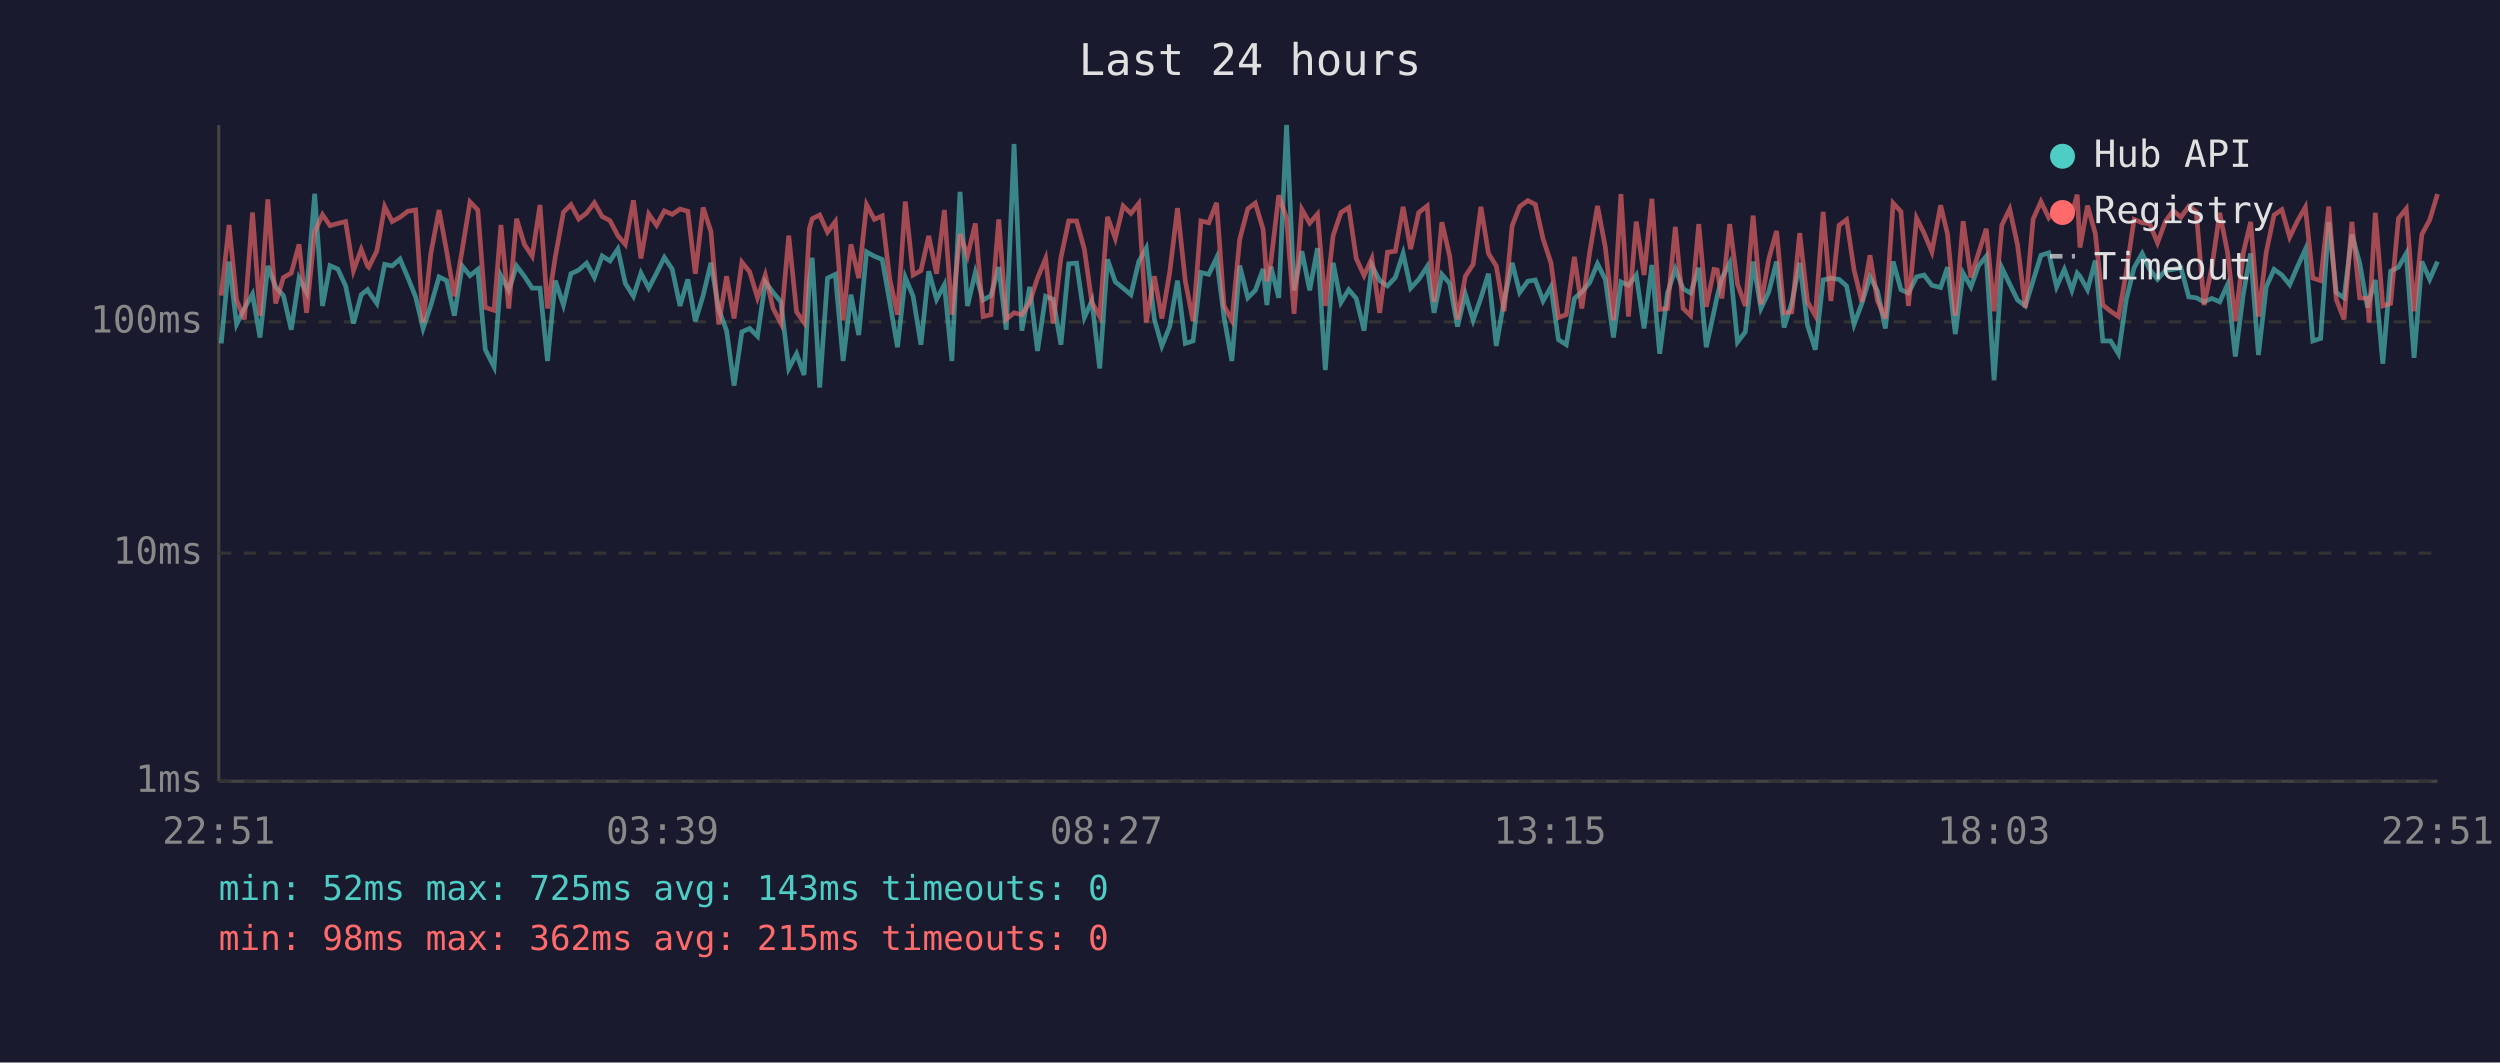
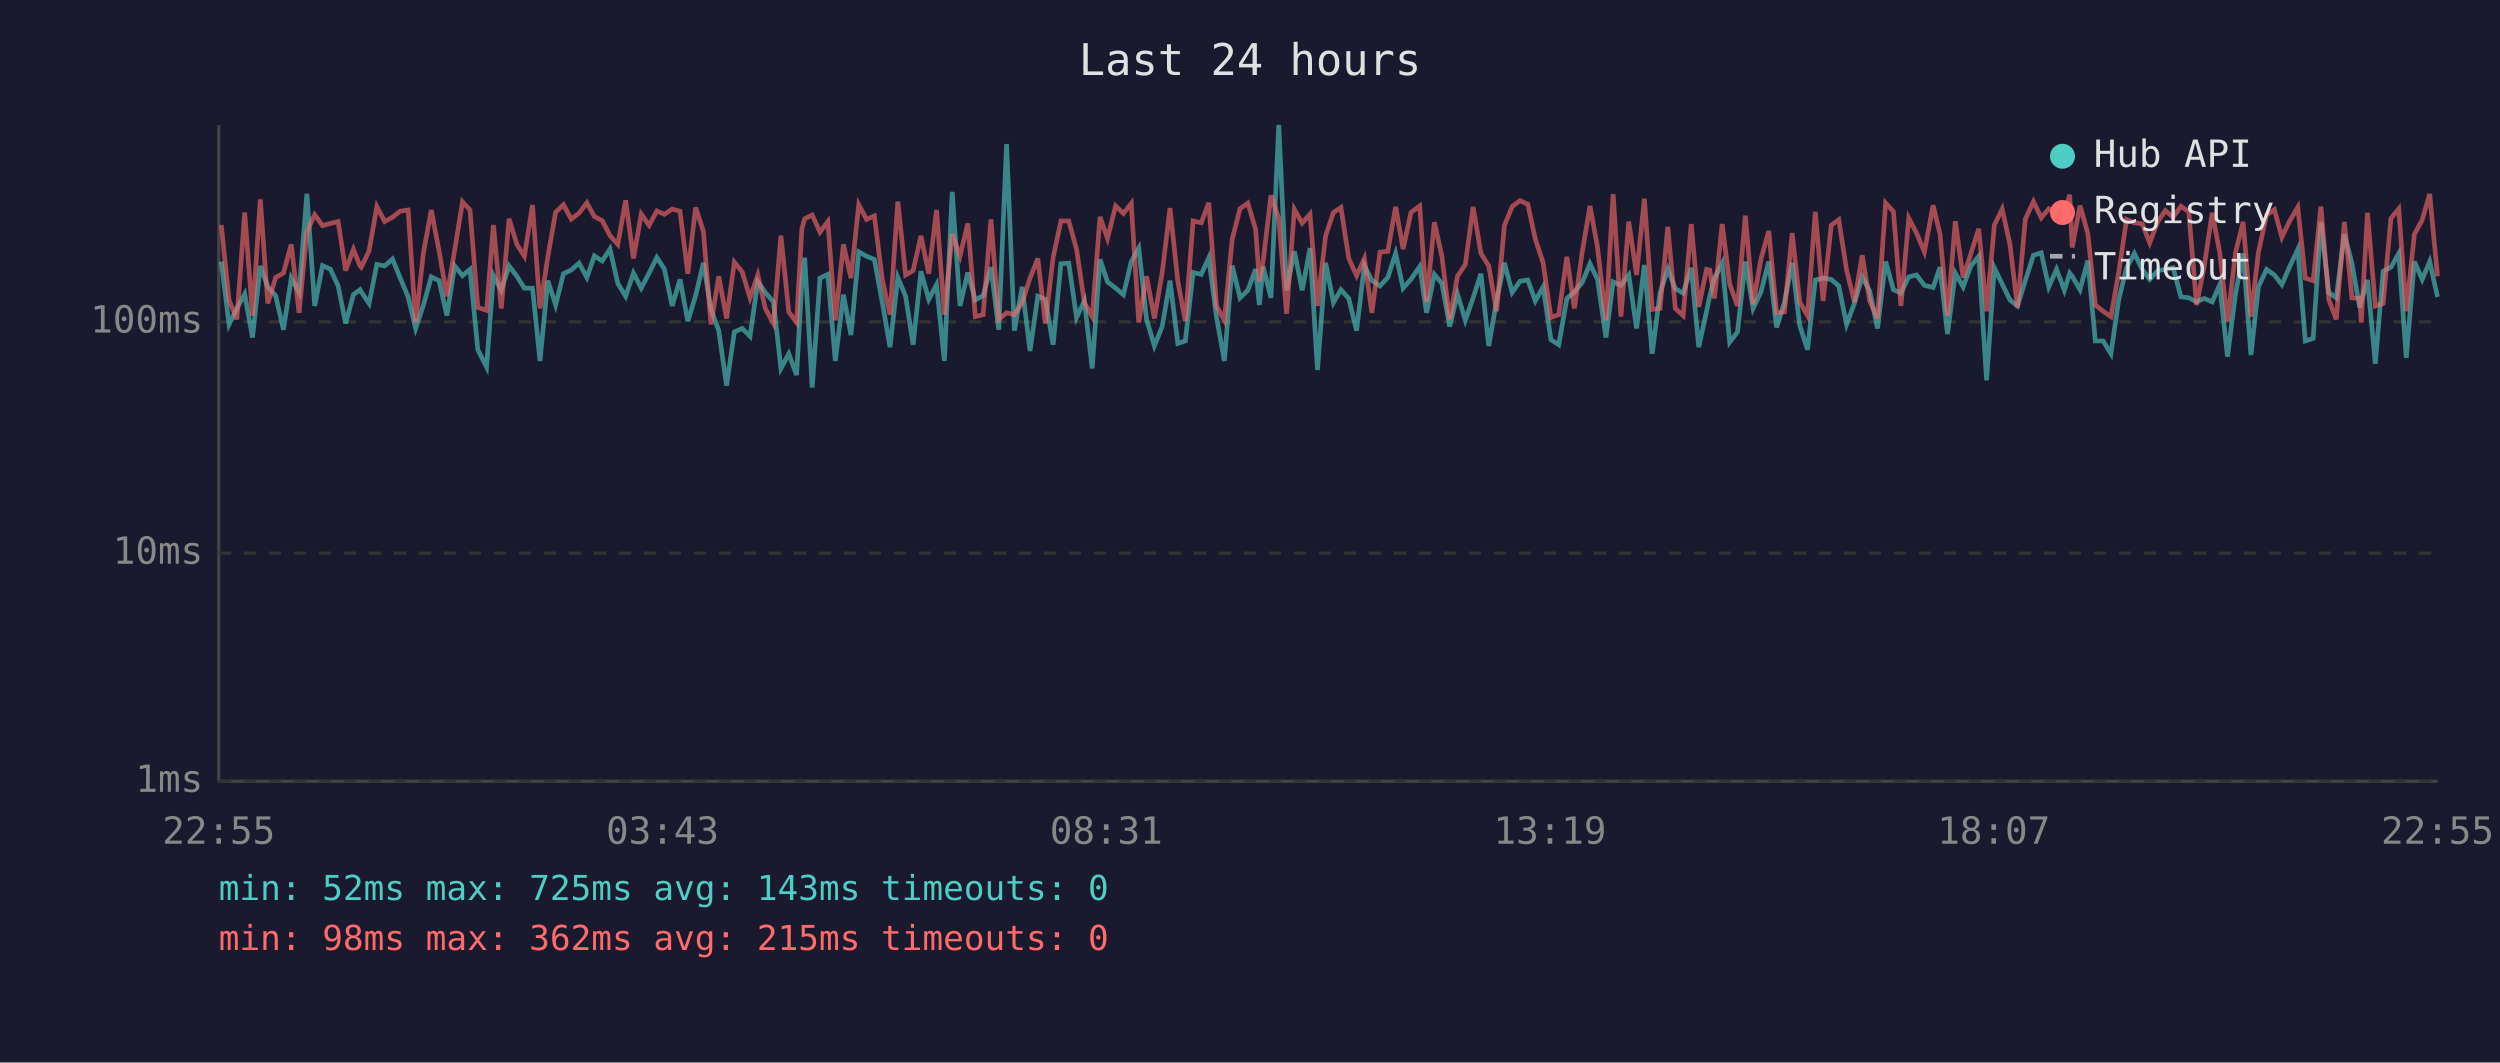
<svg xmlns="http://www.w3.org/2000/svg" viewBox="0 0 800 340" font-family="monospace" font-size="12">
  <rect width="800" height="340" fill="#1a1a2e" />
  <text x="400" y="24" fill="#e0e0e0" font-size="14" text-anchor="middle">Last 24 hours</text>
  <line x1="70" y1="40" x2="70" y2="250" stroke="#444" stroke-width="1" />
  <line x1="70" y1="250" x2="780" y2="250" stroke="#444" stroke-width="1" />
  <line x1="70" y1="250" x2="780" y2="250" stroke="#333" stroke-width="1" stroke-dasharray="4" />
  <text x="65" y="250" fill="#888" text-anchor="end" dominant-baseline="middle">1ms</text>
  <line x1="70" y1="177" x2="780" y2="177" stroke="#333" stroke-width="1" stroke-dasharray="4" />
  <text x="65" y="177" fill="#888" text-anchor="end" dominant-baseline="middle">10ms</text>
  <line x1="70" y1="103" x2="780" y2="103" stroke="#333" stroke-width="1" stroke-dasharray="4" />
  <text x="65" y="103" fill="#888" text-anchor="end" dominant-baseline="middle">100ms</text>
-   <text x="70" y="270" fill="#888" text-anchor="middle">22:51</text>
-   <text x="212" y="270" fill="#888" text-anchor="middle">03:39</text>
-   <text x="354" y="270" fill="#888" text-anchor="middle">08:27</text>
-   <text x="496" y="270" fill="#888" text-anchor="middle">13:15</text>
-   <text x="638" y="270" fill="#888" text-anchor="middle">18:03</text>
-   <text x="780" y="270" fill="#888" text-anchor="middle">22:51</text>
-   <polyline points="70.8,109.9 73.3,83.7 75.7,103.8 78.2,98.7 80.8,94.1 83.2,108.0 85.7,85.1 88.2,91.8 90.7,94.6 93.2,105.5 95.7,89.0 98.1,93.6 100.7,62.0 103.2,97.9 105.6,85.0 108.1,86.1 110.6,91.5 113.1,103.5 115.6,94.3 117.6,92.7 118.0,93.4 120.6,97.1 123.1,84.6 125.5,85.1 128.0,82.9 130.5,88.8 133.0,95.0 135.4,105.1 137.9,97.6 140.5,88.6 142.9,89.8 145.4,101.0 147.9,85.1 150.4,88.2 152.9,86.2 155.3,111.9 158.1,117.4 160.3,88.2 162.8,92.9 165.3,85.1 167.8,88.4 170.3,92.2 172.8,92.2 175.2,115.5 177.7,89.8 180.3,97.6 182.7,87.6 185.2,86.4 187.7,84.2 190.2,88.8 192.7,81.9 195.2,83.5 197.7,79.7 200.1,90.7 202.7,94.8 205.1,87.4 207.6,92.2 210.1,87.4 212.6,82.4 215.1,86.1 217.6,97.9 220.1,89.4 222.5,102.8 225.0,94.6 227.5,84.1 230.0,99.0 232.5,105.8 234.9,123.4 237.4,106.2 239.9,105.1 242.4,107.6 244.9,90.2 247.4,93.6 249.9,96.6 252.4,117.9 254.9,113.2 257.3,120.0 259.0,90.0 259.9,82.5 262.3,124.0 264.8,89.0 267.3,87.8 269.8,115.5 272.3,94.3 274.8,107.2 277.3,80.6 279.8,82.0 282.3,83.0 284.7,96.6 287.2,111.1 289.7,88.8 292.2,94.8 294.7,110.3 297.2,86.8 299.7,95.8 302.2,91.1 304.6,115.5 307.2,61.4 309.6,97.9 312.1,87.2 314.6,96.0 317.1,94.6 319.6,85.5 322.0,105.5 324.5,46.1 327.0,105.8 329.5,91.8 332.0,112.3 334.6,94.8 337.0,95.8 339.5,110.3 342.0,84.4 344.5,84.2 347.0,101.6 349.4,96.3 351.9,117.9 354.4,83.0 356.9,90.2 359.4,92.2 361.9,94.3 364.4,83.7 366.8,79.4 369.4,102.2 371.8,110.7 374.3,104.5 376.8,89.8 379.3,109.9 381.8,109.1 384.3,87.2 386.8,87.8 389.3,82.5 391.7,101.6 394.2,115.5 396.7,85.0 399.3,95.3 401.7,92.9 404.2,86.1 405.4,97.6 406.7,85.3 409.2,95.3 411.7,40.0 414.1,92.9 416.6,80.4 419.1,92.9 421.6,79.4 424.1,118.4 426.6,84.1 429.1,96.8 431.6,92.7 434.0,95.5 436.5,105.8 439.0,85.0 441.5,89.8 444.0,91.5 446.5,88.8 449.0,81.1 451.4,92.2 454.0,89.4 456.7,85.3 458.9,100.1 461.4,87.8 463.9,90.7 466.4,104.5 468.9,94.1 471.4,102.5 473.9,95.3 476.3,87.6 478.8,110.7 481.3,96.3 483.9,84.1 486.3,93.6 488.9,90.0 491.3,89.6 493.8,96.3 496.3,91.8 498.7,108.7 501.2,110.3 503.8,95.5 506.2,93.4 508.7,90.4 511.2,84.4 513.7,89.4 516.3,108.0 518.7,90.2 521.1,91.3 523.6,88.0 526.1,105.1 528.6,84.8 531.1,113.2 533.6,93.8 536.1,86.1 538.6,92.4 541.0,93.8 543.6,85.7 546.0,111.1 548.5,99.6 549.5,94.8 551.0,89.0 553.5,84.2 556.0,109.5 558.5,106.2 561.0,83.7 563.5,98.7 566.0,93.4 568.5,83.7 570.9,104.8 573.4,96.8 575.9,84.1 578.4,104.1 580.9,111.9 583.4,89.6 585.9,89.0 588.5,89.4 590.9,91.5 593.3,103.8 595.8,97.1 598.4,88.6 600.8,93.1 603.3,105.1 605.8,83.7 608.3,92.7 610.7,93.8 613.3,88.6 615.7,88.0 618.2,91.3 621.0,92.0 623.2,85.5 625.7,106.9 628.2,87.4 630.7,91.8 633.1,85.1 635.6,82.0 638.1,121.7 640.6,85.7 643.1,90.9 645.6,96.0 648.1,97.9 650.6,89.8 653.1,81.7 655.6,80.9 658.1,91.8 660.6,86.2 663.0,92.9 664.7,87.4 665.6,88.4 668.0,92.7 670.5,83.4 672.9,109.1 675.4,109.1 677.9,113.2 680.4,95.8 682.9,85.7 685.5,81.1 687.9,86.2 690.4,89.4 692.9,86.6 695.4,86.2 697.9,85.7 700.4,95.0 702.8,95.3 705.3,96.6 707.8,95.5 710.3,96.6 712.8,91.1 715.3,114.1 717.9,93.8 720.2,81.1 722.7,113.6 725.2,91.8 727.7,86.2 730.2,88.0 732.7,91.1 735.2,85.3 737.7,79.8 740.1,109.1 742.6,108.3 745.2,71.0 747.6,93.6 750.1,95.3 752.6,75.0 755.1,84.2 757.6,98.4 758.1,96.3 760.1,89.6 762.5,116.4 765.0,86.8 767.5,85.5 770.0,81.1 772.5,114.5 775.0,83.7 777.5,89.4 780.0,83.7" fill="none" stroke="#4ecdc4" stroke-width="1.5" opacity="0.6" />
-   <polyline points="70.8,94.6 73.3,72.0 75.7,96.0 78.2,102.2 80.8,68.0 83.2,101.0 85.7,63.8 88.2,97.1 90.7,88.8 93.2,87.4 95.7,78.2 98.1,100.1 100.7,74.2 103.2,68.7 105.6,72.2 108.1,71.5 110.6,70.9 113.1,86.6 115.6,79.8 117.6,85.1 118.0,85.5 120.6,80.3 123.1,66.1 125.5,70.9 128.0,69.5 130.5,67.6 133.0,67.2 135.4,103.2 137.9,80.9 140.5,67.2 142.9,80.3 145.4,94.8 147.9,80.0 150.4,64.6 152.9,67.2 155.3,98.4 158.1,99.3 160.3,72.0 162.8,98.7 165.3,70.0 167.8,78.2 170.3,82.0 172.8,65.6 175.2,98.7 177.7,82.2 180.3,67.9 182.7,65.5 185.2,70.1 187.7,68.2 190.2,64.9 192.7,69.3 195.2,70.6 197.7,75.4 200.1,78.2 202.7,64.1 205.1,82.7 207.6,68.5 210.1,72.1 212.6,67.5 215.1,68.6 217.6,66.9 220.1,67.6 222.5,87.6 225.0,66.4 227.5,74.1 230.0,103.8 232.5,88.4 234.9,101.9 237.4,83.9 239.9,87.0 242.4,95.3 244.9,88.0 247.4,98.7 249.9,103.5 252.4,75.4 254.9,99.8 257.3,103.2 259.0,73.2 259.9,70.0 262.3,68.8 264.8,74.3 267.3,70.9 269.8,102.5 272.3,78.2 274.8,89.0 277.3,65.5 279.8,70.2 282.3,69.1 284.7,89.2 287.2,100.7 289.7,64.5 292.2,88.0 294.7,86.6 297.2,75.5 299.7,87.6 302.2,67.2 304.6,100.7 307.2,74.9 309.6,81.9 312.1,71.5 314.6,101.3 317.1,100.7 319.6,70.2 322.0,102.2 324.5,100.1 327.0,100.7 329.5,96.8 332.0,89.0 334.6,82.7 337.0,103.5 339.5,82.4 342.0,70.7 344.5,70.7 347.0,79.8 349.4,96.8 351.9,101.3 354.4,69.4 356.9,76.3 359.4,65.9 361.9,68.3 364.4,65.1 366.8,103.2 369.4,88.4 371.8,101.9 374.3,87.2 376.8,66.6 379.3,90.0 381.8,102.8 384.3,70.7 386.8,71.3 389.3,64.9 391.7,97.9 394.2,102.5 396.7,76.6 399.3,66.8 401.7,65.0 404.2,73.4 405.4,90.0 406.7,83.7 409.2,62.5 411.7,69.8 414.1,100.4 416.6,67.0 419.1,71.4 421.6,68.5 424.1,97.9 426.6,75.4 429.1,68.0 431.6,66.4 434.0,82.7 436.5,88.2 439.0,82.7 441.5,100.1 444.0,80.7 446.5,80.4 449.0,66.2 451.4,79.7 454.0,68.0 456.7,65.9 458.9,96.6 461.4,71.1 463.9,82.0 466.4,102.2 468.9,88.4 471.4,84.6 473.9,66.2 476.3,81.1 478.8,85.1 481.3,99.6 483.9,72.2 486.3,66.1 488.9,64.2 491.3,65.4 493.8,76.5 496.3,84.1 498.7,101.6 501.2,100.7 503.8,82.2 506.2,98.7 508.7,80.7 511.2,65.9 513.7,79.1 516.3,102.5 518.7,62.1 521.1,101.3 523.6,70.9 526.1,88.0 528.6,63.6 531.1,99.0 533.6,98.7 536.1,72.6 538.6,98.7 541.0,101.0 543.6,71.7 546.0,98.2 548.5,86.2 549.5,86.4 551.0,95.5 553.5,71.7 556.0,90.9 558.5,97.9 561.0,69.0 563.5,97.4 566.0,82.9 568.5,73.9 570.9,100.1 573.4,99.8 575.9,74.6 578.4,96.6 580.9,101.0 583.4,67.8 585.9,96.3 588.5,72.1 590.9,70.3 593.3,86.4 595.8,96.6 598.4,81.7 600.8,96.3 603.3,101.9 605.8,65.0 608.3,67.7 610.7,97.9 613.3,69.8 615.7,74.6 618.2,80.6 621.0,65.7 623.2,74.9 625.7,101.0 628.2,70.8 630.7,88.8 633.1,81.1 635.6,73.2 638.1,99.6 640.6,72.0 643.1,66.9 645.6,78.3 648.1,98.4 650.6,70.1 653.1,64.5 655.6,69.7 658.1,66.8 660.6,68.3 663.0,68.6 664.7,62.3 665.6,79.2 668.0,65.8 670.5,74.7 672.9,97.6 675.4,99.6 677.9,101.3 680.4,87.2 682.9,70.2 685.5,71.3 687.9,71.6 690.4,77.7 692.9,70.9 695.4,67.4 697.9,69.5 700.4,66.0 702.8,67.7 705.3,97.6 707.8,85.5 710.3,68.1 712.8,80.7 715.3,102.8 717.9,80.7 720.2,71.0 722.7,101.3 725.2,80.7 727.7,68.8 730.2,67.1 732.7,75.9 735.2,70.7 737.7,66.3 740.1,89.0 742.6,89.8 745.2,66.1 747.6,95.8 750.1,102.2 752.6,71.0 755.1,95.3 757.6,95.5 758.1,103.2 760.1,68.1 762.5,97.9 765.0,97.1 767.5,69.9 770.0,66.8 772.5,99.6 775.0,75.0 777.5,70.4 780.0,62.1" fill="none" stroke="#ff6b6b" stroke-width="1.5" opacity="0.6" />
+   <text x="70" y="270" fill="#888" text-anchor="middle">22:55</text>
+   <text x="212" y="270" fill="#888" text-anchor="middle">03:43</text>
+   <text x="354" y="270" fill="#888" text-anchor="middle">08:31</text>
+   <text x="496" y="270" fill="#888" text-anchor="middle">13:19</text>
+   <text x="638" y="270" fill="#888" text-anchor="middle">18:07</text>
+   <text x="780" y="270" fill="#888" text-anchor="middle">22:55</text>
+   <polyline points="70.8,83.7 73.3,103.8 75.8,98.7 78.3,94.1 80.8,108.0 83.3,85.1 85.7,91.8 88.2,94.6 90.7,105.5 93.2,89.0 95.7,93.6 98.2,62.0 100.7,97.9 103.2,85.0 105.7,86.1 108.2,91.5 110.6,103.5 113.1,94.3 115.2,92.7 115.6,93.4 118.1,97.1 120.6,84.6 123.1,85.1 125.6,82.9 128.0,88.8 130.6,95.0 133.0,105.1 135.5,97.6 138.0,88.6 140.5,89.8 143.0,101.0 145.5,85.1 148.0,88.2 150.4,86.2 152.9,111.9 155.7,117.4 157.9,88.2 160.4,92.9 162.9,85.1 165.4,88.4 167.8,92.2 170.4,92.2 172.8,115.5 175.3,89.8 177.8,97.6 180.3,87.6 182.8,86.4 185.3,84.2 187.8,88.8 190.2,81.9 192.7,83.5 195.2,79.7 197.7,90.7 200.2,94.8 202.7,87.4 205.2,92.2 207.7,87.4 210.2,82.4 212.6,86.1 215.1,97.9 217.6,89.4 220.1,102.8 222.6,94.6 225.1,84.1 227.5,99.0 230.0,105.8 232.5,123.4 235.0,106.2 237.5,105.1 240.0,107.6 242.5,90.2 244.9,93.6 247.5,96.6 249.9,117.9 252.4,113.2 254.9,120.0 256.6,90.0 257.5,82.5 259.9,124.0 262.4,89.0 264.9,87.8 267.3,115.5 269.9,94.3 272.3,107.2 274.8,80.6 277.3,82.0 279.8,83.0 282.3,96.6 284.8,111.1 287.3,88.8 289.8,94.8 292.2,110.3 294.7,86.8 297.2,95.8 299.7,91.1 302.2,115.5 304.7,61.4 307.2,97.9 309.7,87.2 312.1,96.0 314.6,94.6 317.1,85.5 319.6,105.5 322.1,46.1 324.6,105.8 327.1,91.8 329.6,112.3 332.1,94.8 334.5,95.8 337.0,110.3 339.5,84.4 342.0,84.2 344.5,101.6 347.0,96.3 349.5,117.9 352.0,83.0 354.4,90.2 357.0,92.2 359.5,94.3 362.0,83.7 364.4,79.4 366.9,102.2 369.4,110.7 371.9,104.5 374.4,89.8 376.9,109.9 379.3,109.1 381.8,87.2 384.4,87.8 386.8,82.5 389.3,101.6 391.8,115.5 394.3,85.0 396.8,95.3 399.3,92.9 401.8,86.1 403.0,97.6 404.2,85.3 406.7,95.3 409.2,40.0 411.7,92.9 414.2,80.4 416.7,92.9 419.2,79.4 421.6,118.4 424.2,84.1 426.7,96.8 429.1,92.7 431.6,95.5 434.1,105.8 436.6,85.0 439.0,89.8 441.6,91.5 444.1,88.8 446.6,81.1 449.0,92.2 451.5,89.4 454.3,85.3 456.5,100.1 459.0,87.8 461.4,90.7 463.9,104.5 466.4,94.1 468.9,102.5 471.4,95.3 473.9,87.6 476.4,110.7 478.9,96.3 481.4,84.1 483.9,93.6 486.4,90.0 488.9,89.6 491.3,96.3 493.8,91.8 496.3,108.7 498.8,110.3 501.4,95.5 503.8,93.4 506.3,90.4 508.8,84.4 511.2,89.4 513.9,108.0 516.2,90.2 518.7,91.3 521.2,88.0 523.7,105.1 526.2,84.8 528.7,113.2 531.2,93.8 533.7,86.1 536.1,92.4 538.6,93.8 541.2,85.7 543.6,111.1 546.1,99.6 547.1,94.8 548.6,89.0 551.1,84.2 553.5,109.5 556.0,106.2 558.5,83.7 561.0,98.7 563.5,93.4 566.0,83.7 568.5,104.8 571.0,96.8 573.5,84.1 575.9,104.1 578.4,111.9 580.9,89.6 583.4,89.0 586.0,89.4 588.4,91.5 590.9,103.8 593.4,97.1 595.9,88.6 598.3,93.1 600.8,105.1 603.4,83.7 605.9,92.7 608.3,93.8 610.8,88.6 613.3,88.0 615.8,91.3 618.6,92.0 620.8,85.5 623.2,106.9 625.7,87.4 628.2,91.8 630.7,85.1 633.2,82.0 635.7,121.7 638.2,85.7 640.7,90.9 643.2,96.0 645.6,97.9 648.1,89.8 650.7,81.7 653.2,80.9 655.6,91.8 658.1,86.2 660.6,92.9 662.3,87.4 663.1,88.4 665.6,92.7 668.1,83.4 670.5,109.1 673.0,109.1 675.5,113.2 678.0,95.8 680.5,85.7 683.0,81.1 685.5,86.2 687.9,89.4 690.5,86.6 692.9,86.2 695.4,85.7 697.9,95.0 700.4,95.3 702.9,96.6 705.3,95.5 707.9,96.6 710.3,91.1 712.8,114.1 715.4,93.8 717.8,81.1 720.3,113.6 722.7,91.8 725.3,86.2 727.8,88.0 730.2,91.1 732.7,85.3 735.3,79.8 737.7,109.1 740.2,108.3 742.7,71.0 745.2,93.6 747.6,95.3 750.2,75.0 752.6,84.2 755.1,98.4 755.6,96.3 757.6,89.6 760.1,116.4 762.6,86.8 765.1,85.5 767.6,81.1 770.0,114.5 772.6,83.7 775.1,89.4 777.5,83.7 780.0,95.0" fill="none" stroke="#4ecdc4" stroke-width="1.5" opacity="0.6" />
+   <polyline points="70.8,72.0 73.3,96.0 75.8,102.2 78.3,68.0 80.8,101.0 83.3,63.8 85.7,97.1 88.2,88.8 90.7,87.4 93.2,78.2 95.7,100.1 98.2,74.2 100.7,68.7 103.2,72.2 105.7,71.5 108.2,70.9 110.6,86.6 113.1,79.8 115.2,85.1 115.6,85.5 118.1,80.3 120.6,66.1 123.1,70.9 125.6,69.5 128.0,67.6 130.6,67.2 133.0,103.2 135.5,80.9 138.0,67.2 140.5,80.3 143.0,94.8 145.5,80.0 148.0,64.6 150.4,67.2 152.9,98.4 155.7,99.3 157.9,72.0 160.4,98.7 162.9,70.0 165.4,78.2 167.8,82.0 170.4,65.6 172.8,98.7 175.3,82.2 177.8,67.9 180.3,65.5 182.8,70.1 185.3,68.2 187.8,64.9 190.2,69.3 192.7,70.6 195.2,75.4 197.7,78.2 200.2,64.1 202.7,82.7 205.2,68.5 207.7,72.1 210.2,67.5 212.6,68.6 215.1,66.9 217.6,67.6 220.1,87.6 222.6,66.4 225.1,74.1 227.5,103.8 230.0,88.4 232.5,101.9 235.0,83.9 237.5,87.0 240.0,95.3 242.5,88.0 244.9,98.7 247.5,103.5 249.9,75.4 252.4,99.8 254.9,103.2 256.6,73.2 257.5,70.0 259.9,68.8 262.4,74.3 264.9,70.9 267.3,102.5 269.9,78.2 272.3,89.0 274.8,65.5 277.3,70.2 279.8,69.1 282.3,89.2 284.8,100.7 287.3,64.5 289.8,88.0 292.2,86.6 294.7,75.5 297.2,87.6 299.7,67.2 302.2,100.7 304.7,74.9 307.2,81.9 309.7,71.5 312.1,101.3 314.6,100.7 317.1,70.2 319.6,102.2 322.1,100.1 324.6,100.7 327.1,96.8 329.6,89.0 332.1,82.7 334.5,103.5 337.0,82.4 339.5,70.7 342.0,70.7 344.5,79.8 347.0,96.8 349.5,101.3 352.0,69.4 354.4,76.3 357.0,65.9 359.5,68.3 362.0,65.1 364.4,103.2 366.9,88.4 369.4,101.9 371.9,87.2 374.4,66.6 376.9,90.0 379.3,102.8 381.8,70.7 384.4,71.3 386.8,64.9 389.3,97.9 391.8,102.5 394.3,76.6 396.8,66.8 399.3,65.0 401.8,73.4 403.0,90.0 404.2,83.7 406.7,62.5 409.2,69.8 411.7,100.4 414.2,67.0 416.7,71.4 419.2,68.5 421.6,97.9 424.2,75.4 426.7,68.0 429.1,66.4 431.6,82.7 434.1,88.2 436.6,82.7 439.0,100.1 441.6,80.7 444.1,80.4 446.6,66.2 449.0,79.7 451.5,68.0 454.3,65.9 456.5,96.6 459.0,71.1 461.4,82.0 463.9,102.2 466.4,88.4 468.9,84.6 471.4,66.2 473.9,81.1 476.4,85.1 478.9,99.6 481.4,72.2 483.9,66.1 486.4,64.2 488.9,65.4 491.3,76.5 493.8,84.1 496.3,101.6 498.8,100.7 501.4,82.2 503.8,98.7 506.3,80.7 508.8,65.9 511.2,79.1 513.9,102.5 516.2,62.1 518.7,101.3 521.2,70.9 523.7,88.0 526.2,63.6 528.7,99.0 531.2,98.7 533.7,72.6 536.1,98.7 538.6,101.0 541.2,71.7 543.6,98.2 546.1,86.2 547.1,86.4 548.6,95.5 551.1,71.7 553.5,90.9 556.0,97.9 558.5,69.0 561.0,97.4 563.5,82.9 566.0,73.9 568.5,100.1 571.0,99.8 573.5,74.6 575.9,96.6 578.4,101.0 580.9,67.8 583.4,96.3 586.0,72.1 588.4,70.3 590.9,86.4 593.4,96.6 595.9,81.7 598.3,96.3 600.8,101.9 603.4,65.0 605.9,67.7 608.3,97.9 610.8,69.8 613.3,74.6 615.8,80.6 618.6,65.7 620.8,74.9 623.2,101.0 625.7,70.8 628.2,88.8 630.7,81.1 633.2,73.2 635.7,99.6 638.2,72.0 640.7,66.9 643.2,78.3 645.6,98.4 648.1,70.1 650.7,64.5 653.2,69.7 655.6,66.8 658.1,68.3 660.6,68.6 662.3,62.3 663.1,79.2 665.6,65.8 668.1,74.7 670.5,97.6 673.0,99.6 675.5,101.3 678.0,87.2 680.5,70.2 683.0,71.3 685.5,71.6 687.9,77.7 690.5,70.9 692.9,67.4 695.4,69.5 697.9,66.0 700.4,67.7 702.9,97.6 705.3,85.5 707.9,68.1 710.3,80.7 712.8,102.8 715.4,80.7 717.8,71.0 720.3,101.3 722.7,80.7 725.3,68.8 727.8,67.1 730.2,75.9 732.7,70.7 735.3,66.3 737.7,89.0 740.2,89.8 742.7,66.1 745.2,95.8 747.6,102.2 750.2,71.0 752.6,95.3 755.1,95.5 755.6,103.2 757.6,68.1 760.1,97.9 762.6,97.1 765.1,69.9 767.6,66.8 770.0,99.6 772.6,75.0 775.1,70.4 777.5,62.1 780.0,88.4" fill="none" stroke="#ff6b6b" stroke-width="1.5" opacity="0.6" />
  <circle cx="660" cy="50" r="4" fill="#4ecdc4" />
  <text x="670" y="50" fill="#e0e0e0" dominant-baseline="middle">Hub API</text>
  <circle cx="660" cy="68" r="4" fill="#ff6b6b" />
  <text x="670" y="68" fill="#e0e0e0" dominant-baseline="middle">Registry</text>
  <line x1="656" y1="82" x2="664" y2="82" stroke="#e0e0e0" stroke-width="1.5" stroke-dasharray="4,3" opacity="0.7" />
  <text x="670" y="86" fill="#e0e0e0" dominant-baseline="middle">Timeout</text>
  <text x="70" y="288" fill="#4ecdc4" font-size="11">min: 52ms  max: 725ms  avg: 143ms  timeouts: 0</text>
  <text x="70" y="304" fill="#ff6b6b" font-size="11">min: 98ms  max: 362ms  avg: 215ms  timeouts: 0</text>
</svg>
